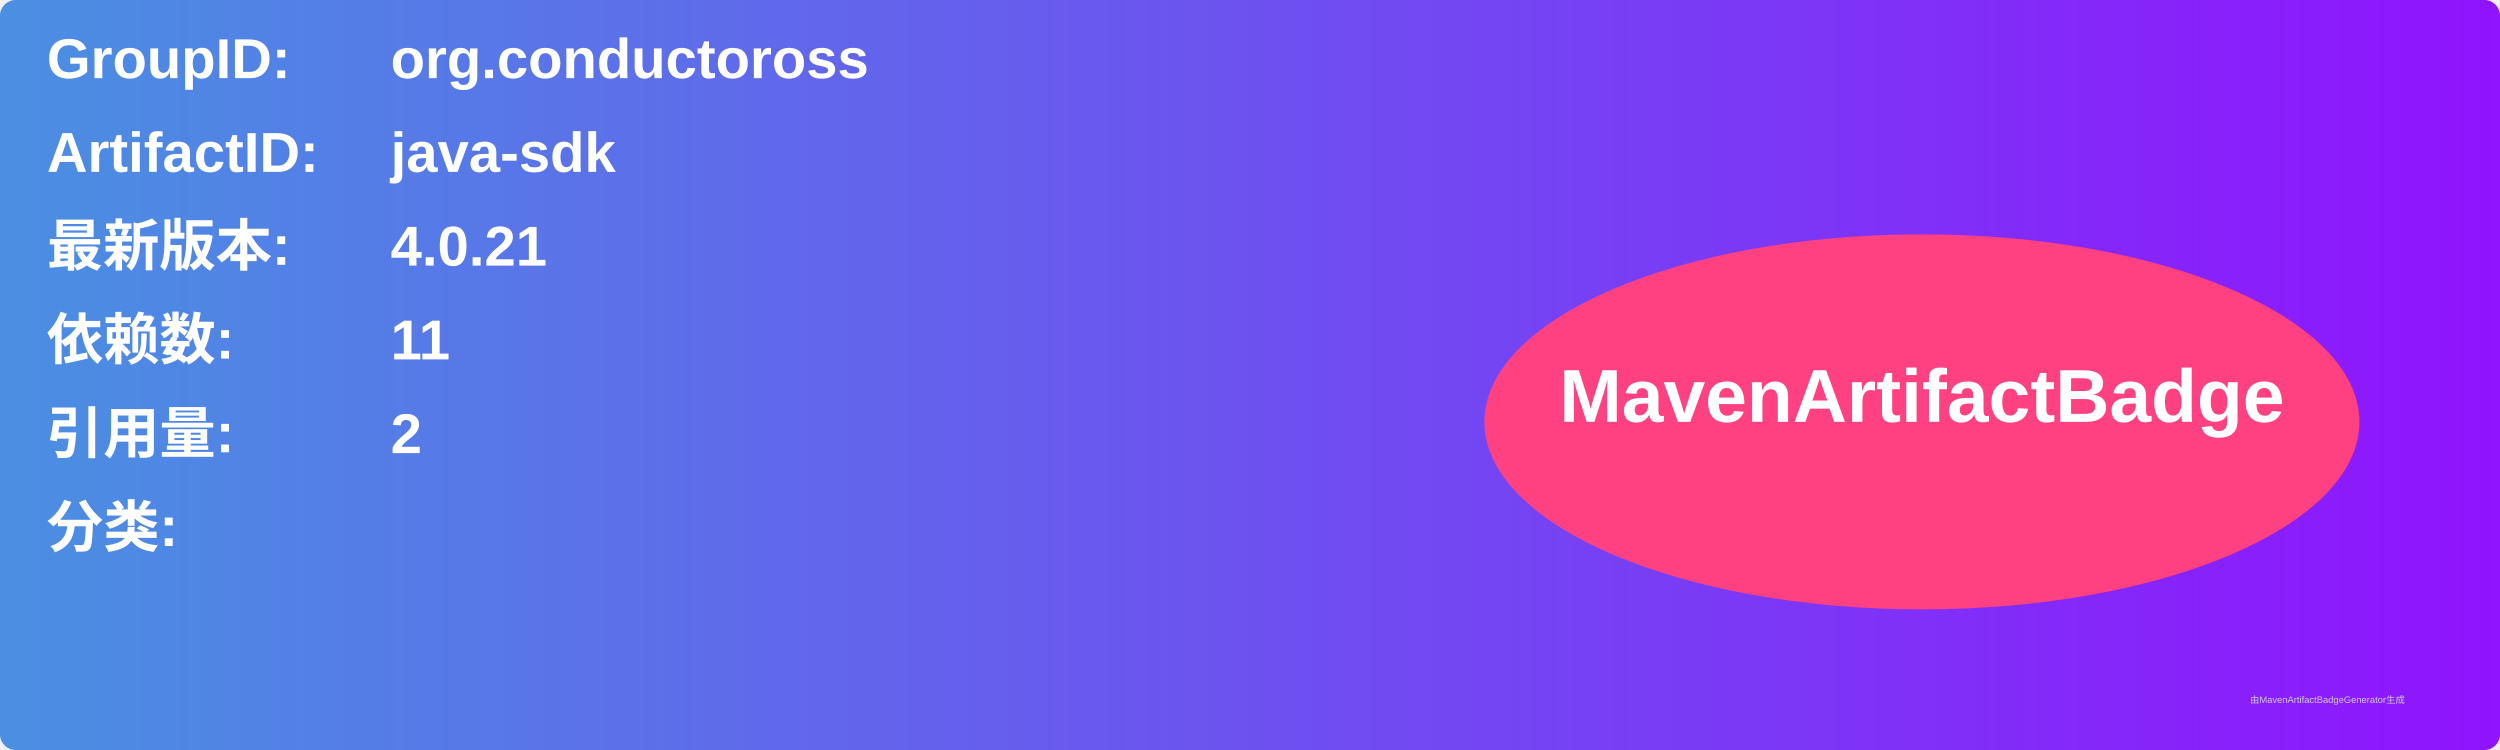
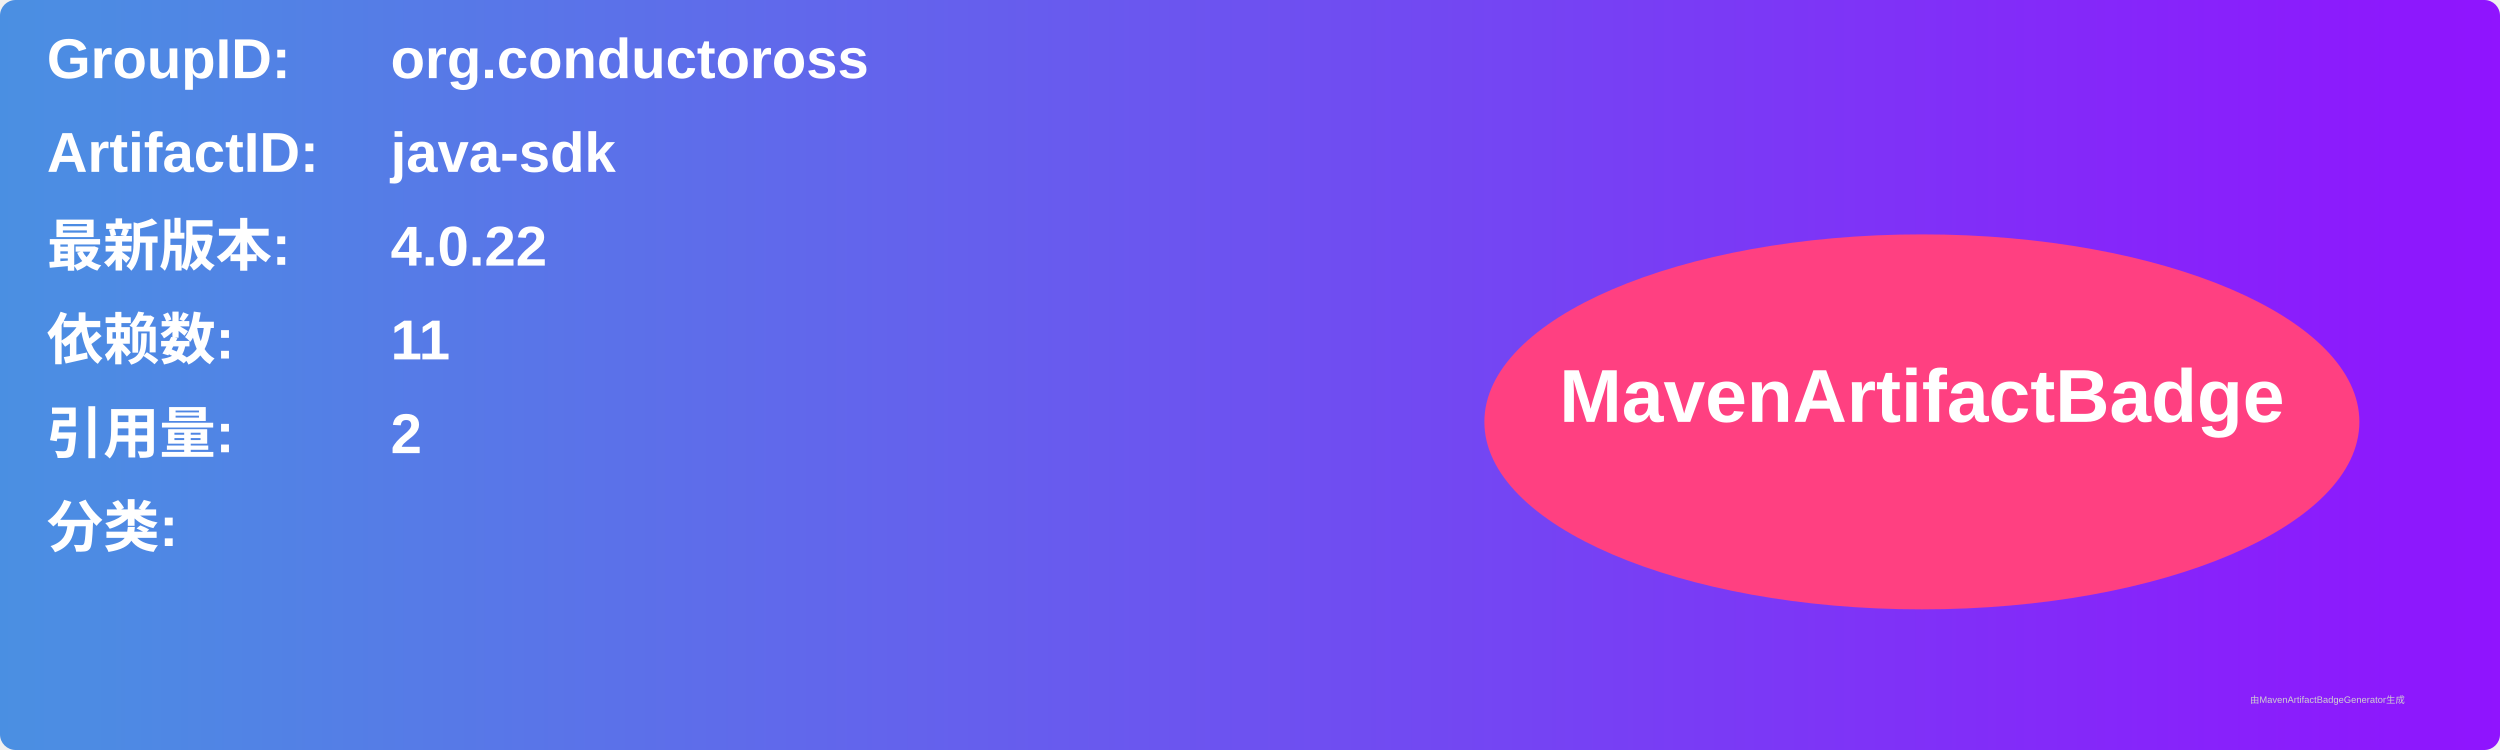
<svg xmlns="http://www.w3.org/2000/svg" width="800" height="240" viewBox="0 0 800 240">
  <linearGradient id="grad" x1="0%" y1="0%" x2="100%" y2="0%">
    <stop offset="0%" stop-color="#4a90e2" />
    <stop offset="100%" stop-color="#9013fe" />
  </linearGradient>
  <rect width="100%" height="100%" rx="5" ry="5" fill="url(#grad)" />
  <g transform="translate(15, 15)">
    <text x="0" y="10" font-family="Arial" font-size="18" fill="white" font-weight="bold" width="260">GroupID:</text>
    <text x="110" y="10" font-family="Arial" font-size="18" fill="white" font-weight="bold" width="460">org.conductoross</text>
    <text x="0" y="40" font-family="Arial" font-size="18" fill="white" font-weight="bold" width="260">ArtifactID:</text>
    <text x="110" y="40" font-family="Arial" font-size="18" fill="white" font-weight="bold" width="460">java-sdk</text>
    <text x="0" y="70" font-family="Arial" font-size="18" fill="white" font-weight="bold">最新版本:</text>
    <text x="110" y="70" font-family="Arial" font-size="18" fill="white" font-weight="bold">
-       <tspan font-weight="bold">4.0.21</tspan>
+       <tspan font-weight="bold">4.0.22</tspan>
    </text>
    <text x="0" y="100" font-family="Arial" font-size="18" fill="white" font-weight="bold">依赖数: </text>
    <text x="110" y="100" font-family="Arial" font-size="18" fill="white">
      <tspan font-weight="bold">11</tspan>
    </text>
    <text x="0" y="130" font-family="Arial" font-size="18" fill="white" font-weight="bold">引用量: </text>
    <text x="110" y="130" font-family="Arial" font-size="18" fill="white">
      <tspan font-weight="bold">2</tspan>
    </text>
    <text x="0" y="160" font-family="Arial" font-size="18" fill="white" font-weight="bold">分类:</text>
    <text x="10" y="190" font-family="Arial" font-size="10" fill="white">
      <tspan font-weight="bold" />
    </text>
    <ellipse cx="600" cy="120" rx="140" ry="60" fill="#ff4081" />
    <text x="600" y="120" text-anchor="middle" font-family="Arial" font-size="24" fill="white" font-weight="bold">MavenArtifactBadge</text>
  </g>
  <text x="720" y="225" font-family="Arial" font-size="3" fill="#d0d0d0">由MavenArtifactBadgeGenerator生成</text>
</svg>
